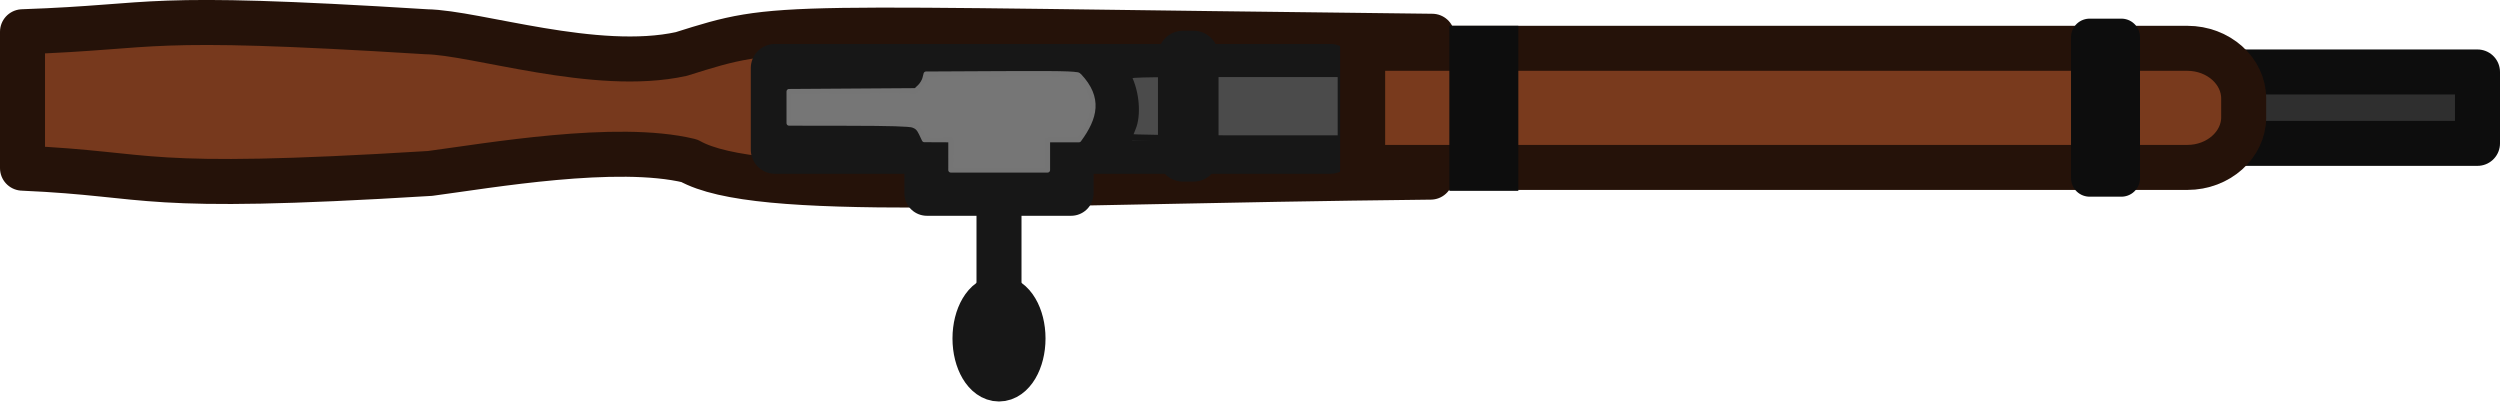
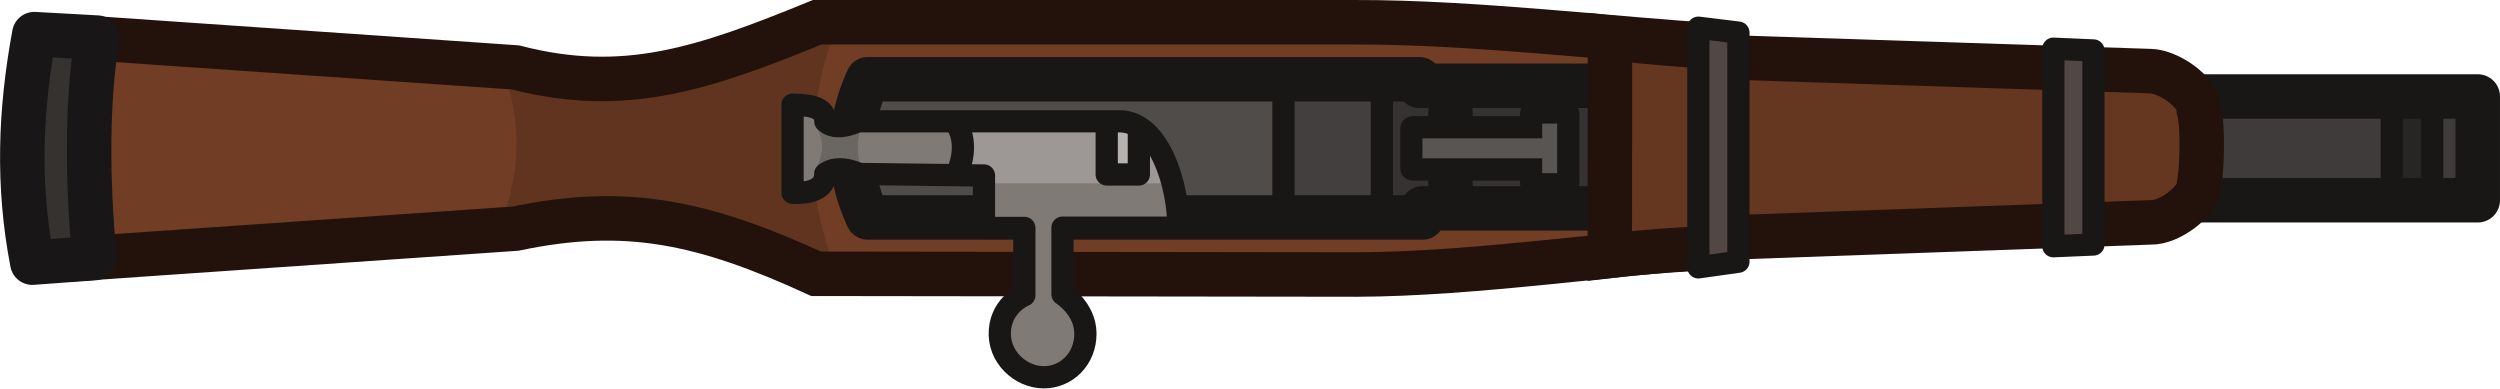
- <svg xmlns="http://www.w3.org/2000/svg" id="Layer_1" data-name="Layer 1" width="166.604" height="26.756" viewBox="0 0 166.604 26.756" version="1.1">
-   <defs id="defs1">
-     <style id="style1">
-       .cls-1 {
-         fill: #181616;
-         stroke-miterlimit: 15.12;
-       }
- 
-       .cls-1, .cls-2, .cls-3, .cls-4, .cls-5, .cls-6, .cls-7, .cls-8, .cls-9, .cls-10, .cls-11 {
-         stroke-width: 3px;
-       }
- 
-       .cls-1, .cls-4, .cls-6, .cls-7, .cls-10 {
-         stroke: #181616;
-       }
- 
-       .cls-2 {
-         stroke: #181716;
-       }
- 
-       .cls-2, .cls-4 {
-         fill: #716d69;
-       }
- 
-       .cls-3, .cls-5 {
-         fill: #79391d;
-         stroke: #251109;
-       }
- 
-       .cls-4, .cls-5, .cls-6, .cls-7, .cls-12, .cls-13 {
-         fill-rule: evenodd;
-       }
- 
-       .cls-6 {
-         fill: #4d4946;
-       }
- 
-       .cls-7 {
-         fill: #3e3b38;
-       }
- 
-       .cls-12 {
-         fill: #793a1d;
-       }
- 
-       .cls-13 {
-         fill: #544e4e;
-       }
- 
-       .cls-8 {
-         stroke: #251209;
-       }
- 
-       .cls-8, .cls-9, .cls-10, .cls-11 {
-         fill: none;
-       }
- 
-       .cls-9 {
-         stroke: #44403d;
-       }
- 
-       .cls-11 {
-         stroke: #524e4b;
-       }
-     </style>
-   </defs>
-   <path id="path13" class="cls-11" d="M 95.685,3.869 V 10.579" />
-   <path style="fill:#77391d;fill-opacity:1;stroke:#251209;stroke-width:3;stroke-linecap:round;stroke-linejoin:round;stroke-dasharray:none;stroke-opacity:1" d="m 1.5,2.116 v 9.091 c 9.056,0.396 7.386,1.566 27.158,0.351 3.917,-0.519 12.436,-2.013 17.277,-0.844 4.563,2.561 20.326,1.401 49.409,1.09 l 0.101,-9.387 C 50.653,1.926 52.169,1.472 45.403,3.598 39.702,4.851 31.717,2.167 28.404,2.116 8.974,0.905 10.968,1.791 1.5,2.116 Z" id="path1" />
-   <rect style="fill:#737373;fill-opacity:1;stroke:#171717;stroke-width:3.214;stroke-linecap:round;stroke-linejoin:round;stroke-dasharray:none;stroke-opacity:1" id="rect2" width="37.016" height="5.437" x="51.641" y="4.537" />
-   <path id="path9" class="cls-6" d="m 66.575,13.283 v 6.682" style="stroke:#171717;stroke-linecap:round;stroke-opacity:1" />
-   <ellipse id="path11" class="cls-1" cx="66.575" cy="22.556" rx="1.6" ry="2.7" style="fill:#171717;fill-opacity:1;stroke:#171717;stroke-opacity:1" />
-   <path style="fill:#737373;fill-opacity:1;stroke:#171717;stroke-width:3;stroke-linecap:round;stroke-linejoin:round;stroke-dasharray:none;stroke-opacity:1" d="M 61.77,9.175 V 12.88 H 71.379 V 9.06" id="path6" />
-   <rect style="fill:#737373;fill-opacity:1;stroke:none;stroke-width:3.077;stroke-linecap:round;stroke-linejoin:round;stroke-dasharray:none;stroke-opacity:1" id="rect2-5" width="41.029" height="4.497" x="52.49" y="4.844" />
-   <path style="fill:#3e3939;fill-opacity:1;stroke:#171717;stroke-width:3;stroke-linecap:round;stroke-linejoin:round;stroke-dasharray:none;stroke-opacity:1" d="m 73.413,4.645 c 1.491,1.736 1.284,3.473 0,5.209" id="path4" />
-   <path style="fill:#4b4b4b;fill-opacity:1;stroke:#171717;stroke-width:0.418;stroke-linecap:round;stroke-linejoin:round;stroke-dasharray:none;stroke-opacity:1" d="m 75.27,9.128 c 0,-0.054 0.093,-0.316 0.207,-0.58 0.37,-0.859 0.246,-2.397 -0.274,-3.424 -0.095,-0.187 0.293,-0.198 7.025,-0.198 h 7.126 v 2.151 2.151 h -7.042 c -3.927,0 -7.042,-0.044 -7.042,-0.099 z" id="path7" />
-   <rect style="fill:#2f2f2f;stroke:#0d0d0d;stroke-width:3;stroke-linecap:round;stroke-linejoin:round;stroke-dasharray:none" id="rect4" width="36.132" height="4.756" x="128.972" y="4.797" />
-   <rect style="fill:#4b4b4b;fill-opacity:1;stroke:#171717;stroke-width:3.343;stroke-linecap:round;stroke-linejoin:round;stroke-dasharray:none;stroke-opacity:1" id="rect7" width="0.694" height="6.713" x="78.84" y="3.719" />
-   <path id="rect15" class="cls-12" d="M 93.673,2.489 H 146.258 c 1.487,0 2.787,1.3 2.787,3 v 3.6 c 0,1.6 -1.208,3 -2.787,3 H 93.673 c -1.487,0 -2.787,-1.3 -2.787,-3 v -3.6 c 0.093,-1.6 1.301,-3 2.787,-3 z" style="stroke-width:0.964" />
-   <rect style="fill:#4b4b4b;fill-opacity:1;stroke:#171717;stroke-width:2.163;stroke-linecap:round;stroke-linejoin:round;stroke-dasharray:none;stroke-opacity:1" id="rect8" width="8.125" height="0.254" x="52.305" y="9.379" />
-   <rect style="fill:#4b4b4b;fill-opacity:1;stroke:#171717;stroke-width:2.163;stroke-linecap:round;stroke-linejoin:round;stroke-dasharray:none;stroke-opacity:1" id="rect8-1" width="8.125" height="0.254" x="52.448" y="4.68" />
-   <path id="rect12" class="cls-8" d="m 90.809,3.22 h 54.962 c 2.063,0 3.752,1.504 3.752,3.342 v 1.253 c 0,1.838 -1.688,3.342 -3.752,3.342 H 90.809 Z" style="stroke-width:3;stroke-dasharray:none" />
-   <path style="fill:#767676;fill-opacity:1;stroke:#757575;stroke-width:0.337;stroke-linecap:square;stroke-linejoin:round;stroke-dasharray:none;stroke-opacity:1" d="M 63.364,10.324 V 9.316 l -0.882,-0.004 -0.882,-0.004 -0.202,-0.425 C 61.249,8.568 61.108,8.429 60.845,8.339 60.597,8.255 59.324,8.217 56.538,8.213 l -3.955,-0.006 V 7.153 6.098 l 4.224,-0.028 4.224,-0.028 0.262,-0.246 C 61.437,5.66 61.591,5.41 61.634,5.241 L 61.714,4.933 66.821,4.907 c 4.89,-0.025 4.986,0.029 5.107,0.158 1.378,1.469 1.06,2.77 -0.027,4.251 h -1.045 -1.045 v 1.008 1.008 h -3.224 -3.224 z" id="path10" />
-   <rect style="fill:#2f2f2f;stroke:#0d0d0d;stroke-width:2.479;stroke-linecap:round;stroke-linejoin:round;stroke-dasharray:none" id="rect3" width="2.119" height="9.386" x="139.255" y="2.482" />
-   <rect style="fill:#2f2f2f;stroke:#0d0d0d;stroke-width:2.41;stroke-linecap:square;stroke-linejoin:miter;stroke-dasharray:none" id="rect3-6" width="2.188" height="8.588" x="97.791" y="2.925" />
+ <svg xmlns="http://www.w3.org/2000/svg" width="168.652" height="26.202" viewBox="0 0 44.622 6.933" version="1.1" id="svg1">
+   <defs id="defs1" />
+   <g id="layer1" transform="translate(-99.48767,-130.4545)">
+     <g id="g154" transform="translate(-8.405142,127.4558)">
+       <path style="fill:#713d25;fill-opacity:1;stroke:none;stroke-width:0.794;stroke-linejoin:miter;stroke-dasharray:none;stroke-opacity:1" d="m 109.463,7.609 7.661,-0.529 c 1.982,-0.417 3.365,-0.111 5.366,0.806 l 9.659,0.013 c 2.092,-0.007 4.658,-0.708 6.329,-0.805 0.047,-1.404 0.052,-1.38 0,-2.926 -1.517,-0.082 -4.245,-0.777 -6.347,-0.77 l -9.619,-7.864e-4 c -2.043,0.835 -3.443,1.309 -5.388,0.807 L 109.463,3.673 c -0.302,1.423 -0.262,2.663 -1e-5,3.936 z" id="path124-9" />
+       <path style="fill:#4f4c4a;fill-opacity:1;stroke:none;stroke-width:0.794;stroke-linejoin:round;stroke-dasharray:none;stroke-opacity:1" d="m 136.536,6.693 h -3.441 v 0.187 H 122.971 V 4.414 h 10.07 v 0.172 h 3.495 z" id="path129-2" />
+       <path id="rect15685-8-3-53-9-2-7-8-1-4-7-0-1-8-18-0-1-4-4-9" style="fill:#3e3b3a;fill-opacity:1;fill-rule:evenodd;stroke:none;stroke-width:0.794px;stroke-linecap:round;stroke-linejoin:round;stroke-miterlimit:5.89;stroke-opacity:1" class="cls-3" d="m 145.941,4.721 h 6.087 v 1.852 h -6.087 z" />
+       <path id="rect154" style="fill:#282625;fill-opacity:1;stroke:#181716;stroke-width:0.397;stroke-linejoin:round" d="m 150.585,4.838 h 0.721 v 1.619 h -0.721 z" />
+       <path id="rect15685-8-3-53-9-2-7-8-1-4-7-0-1-8-18-0-1-4-4" style="fill:none;fill-opacity:1;fill-rule:evenodd;stroke:#181716;stroke-width:0.794px;stroke-linecap:round;stroke-linejoin:round;stroke-miterlimit:5.89;stroke-opacity:1" class="cls-3" d="m 145.961,4.721 h 6.158 v 1.852 h -6.158 z" />
+       <path style="fill:#423f3e;fill-opacity:1;stroke:none;stroke-width:0.397;stroke-linejoin:round;stroke-dasharray:none;stroke-opacity:1" d="m 130.814,4.515 v 2.441 h 1.862 V 4.339 Z" id="path154" />
+       <path style="fill:#353231;fill-opacity:1;stroke:none;stroke-width:0.576;stroke-linejoin:round;stroke-dasharray:none;stroke-opacity:1" d="m 132.526,4.515 v 2.441 h 3.925 V 4.339 Z" id="path154-8" />
+       <path style="fill:none;fill-opacity:1;stroke:#181716;stroke-width:0.794;stroke-linejoin:round;stroke-dasharray:none;stroke-opacity:1" d="m 136.725,6.718 h -3.441 V 6.88 H 123.381 c -0.383,-0.822 -0.372,-1.644 0,-2.466 h 9.849 v 0.116 h 3.495 z" id="path129" />
+       <path style="fill:#60341f;fill-opacity:1;stroke:none;stroke-width:0.569;stroke-linejoin:round;stroke-dasharray:none;stroke-opacity:1" d="m 116.727,3.807 c 0.681,1.689 0.315,2.617 -0.019,3.568 l 2.472,-0.25 3.722,0.906 c -0.617,-1.405 -0.733,-2.96 0,-4.768 l -3.752,1.148 z" id="path37-0-1" />
+       <path style="fill:none;fill-opacity:1;stroke:#23120b;stroke-width:0.794;stroke-linejoin:miter;stroke-dasharray:none;stroke-opacity:1" d="m 109.432,7.609 7.661,-0.529 c 1.982,-0.417 3.365,-0.111 5.366,0.806 l 9.659,0.013 c 2.092,-0.007 4.658,-0.396 6.329,-0.494 0.047,-1.404 0.052,-2.056 0,-3.603 -1.517,-0.082 -4.245,-0.412 -6.347,-0.406 l -9.619,-7.864e-4 c -2.043,0.835 -3.443,1.309 -5.388,0.807 L 109.432,3.673 c -0.302,1.423 -0.262,2.663 -1e-5,3.936 z" id="path124" />
+       <path style="fill:#363230;fill-opacity:1;stroke:#181616;stroke-width:0.794;stroke-linejoin:round;stroke-dasharray:none;stroke-opacity:1" d="m 109.625,3.67 -1.121,-0.062 c -0.253,1.364 -0.304,2.691 -0.036,4.079 l 1.107,-0.081 c -0.125,-1.423 -0.139,-2.726 0.049,-3.936 z" id="path126" />
+       <path style="fill:#653721;fill-opacity:1;stroke:#23120b;stroke-width:0.794;stroke-linejoin:miter;stroke-dasharray:none;stroke-opacity:1" d="m 138.557,7.245 7.719,-0.277 c 0.349,0.012 0.856,-0.389 0.863,-0.646 0.058,-0.273 0.084,-1.078 0,-1.368 -0.008,-0.331 -0.552,-0.68 -0.863,-0.686 l -7.722,-0.252 z" id="path124-0" />
+       <path id="rect15685-8-3-53-9-2-7-8-1-4-7-0-1-8-18-0-1-4-4-5-3" style="fill:#514744;fill-opacity:1;fill-rule:evenodd;stroke:#181716;stroke-width:0.397;stroke-linecap:round;stroke-linejoin:round;stroke-miterlimit:5.89;stroke-dasharray:none;stroke-opacity:1" class="cls-3" d="m 144.544,3.868 0.715,0.031 v 3.464 l -0.715,0.031 z" />
+       <path style="fill:#4f4c4a;fill-opacity:1;stroke:#181716;stroke-width:0.397;stroke-linejoin:round;stroke-dasharray:none;stroke-opacity:1" d="M 132.558,6.949 V 4.345" id="path142-3" />
+       <path style="fill:#653721;fill-opacity:1;stroke:#23120b;stroke-width:0.794;stroke-linejoin:miter;stroke-dasharray:none;stroke-opacity:1" d="m 136.626,7.565 c 0.635,-0.077 1.366,-0.119 1.922,-0.151 0.047,-1.404 0.052,-2.031 0,-3.577 -0.56,-0.03 -1.213,-0.079 -1.919,-0.163 z" id="path124-5" />
+       <path id="rect15685-8-3-53-9-2-7-8-1-4-7-0-1-8-18-0-1-4-4-5" style="fill:#514744;fill-opacity:1;fill-rule:evenodd;stroke:#181716;stroke-width:0.397;stroke-linecap:round;stroke-linejoin:round;stroke-miterlimit:5.89;stroke-dasharray:none;stroke-opacity:1" class="cls-3" d="m 138.207,3.493 0.715,0.088 v 4.089 l -0.715,0.101 z" />
+       <path class="cls-8" d="m 135.885,5.032 v 1.23 c 0,0.026 -0.026,0.026 -0.026,0.026 h -0.612 c -0.026,0 -0.026,-0.026 -0.026,-0.026 v -0.238 h -1.24 v 0.291 c 0,0.026 -0.026,0.026 -0.026,0.026 h -0.344 c -0.026,0 -0.026,-0.026 -0.026,-0.026 V 6.024 h -0.476 c -0.026,0 -0.026,-0.026 -0.026,-0.026 V 5.296 c 0,0 0,-0.026 0.026,-0.026 h 0.476 V 4.979 c 0,0 0,-0.026 0.026,-0.026 h 0.344 c 0,0 0.026,0 0.026,0.026 v 0.291 h 1.24 V 5.032 c 0,0 0,-0.026 0.026,-0.026 h 0.612 c 0,0 0.026,0 0.026,0.026 z" id="path5-4-1-8-6-65-0-5-5-3" style="fill:#595553;fill-opacity:1;fill-rule:evenodd;stroke:#181716;stroke-width:0.397px;stroke-linecap:round;stroke-miterlimit:15.118;stroke-opacity:1" />
+       <path style="fill:#807a77;fill-opacity:1;stroke:none;stroke-width:0.397;stroke-linejoin:round;stroke-dasharray:none;stroke-opacity:1" d="m 122.792,6.205 -0.578,0.338 v -1.574 l 0.563,0.298 h 5.615 l 0.574,1.734 h -2.13 v 1.206 c 0.414,0.11 0.5,0.378 0.495,0.678 -0.005,0.3 -0.36,0.897 -0.772,0.894 -0.413,-0.003 -0.778,-0.69 -0.735,-1.037 0.043,-0.348 0.402,-0.534 0.402,-0.534 V 7.007 H 125.496 V 6.234 Z" id="path134-2" />
+       <path style="fill:#9d9895;fill-opacity:1;stroke:none;stroke-width:0.415;stroke-linejoin:round;stroke-dasharray:none;stroke-opacity:1" d="m 124.841,5.237 c 0.298,0.328 0.192,0.725 0,1.034 h 4.119 l -0.56,-1.044 z" id="path137" />
+       <path style="fill:#b5b2b0;fill-opacity:1;stroke:#181716;stroke-width:0.397;stroke-linejoin:round;stroke-dasharray:none;stroke-opacity:1" d="m 127.646,5.259 v 0.854 h 0.574 V 5.259" id="path165" />
+       <path style="fill:#6a6662;fill-opacity:1;stroke:none;stroke-width:0.397;stroke-linejoin:round;stroke-dasharray:none;stroke-opacity:1" d="m 122.419,5.204 c 0.231,0.32 0.152,0.601 0,0.871 h 0.89 c -0.153,-0.275 -0.131,-0.601 0,-0.959 z" id="path139" />
+       <path style="fill:none;fill-opacity:1;stroke:#181716;stroke-width:0.397;stroke-linejoin:round;stroke-dasharray:none;stroke-opacity:1" d="m 122.622,6.102 c 0.003,0.303 -0.338,0.352 -0.583,0.338 V 4.866 c 0.248,0.012 0.582,0.015 0.585,0.298 0.102,0.103 0.289,0.129 0.585,0 h 4.657 c 0.735,-0.008 1.069,1.194 1.058,1.898 h -2.067 v 1.189 c 0,0 0.41,0.258 0.409,0.705 -5.5e-4,0.447 -0.336,0.78 -0.748,0.777 -0.413,-0.003 -0.814,-0.368 -0.779,-0.836 0.034,-0.468 0.437,-0.628 0.437,-0.628 V 7.067 h -0.721 V 6.131 l -2.224,-0.027 c -0.257,-0.113 -0.467,-0.111 -0.609,-0.002 z" id="path134" />
+       <path style="fill:#4f4c4a;fill-opacity:1;stroke:#181716;stroke-width:0.397;stroke-linejoin:round;stroke-dasharray:none;stroke-opacity:1" d="M 130.801,6.949 V 4.345" id="path142" />
+       <path style="fill:#b5b2b0;fill-opacity:1;stroke:#181716;stroke-width:0.397;stroke-linejoin:round;stroke-dasharray:none;stroke-opacity:1" d="m 124.901,5.132 c 0.259,0.28 0.216,0.75 0,1.095" id="path166" />
+     </g>
+   </g>
</svg>
